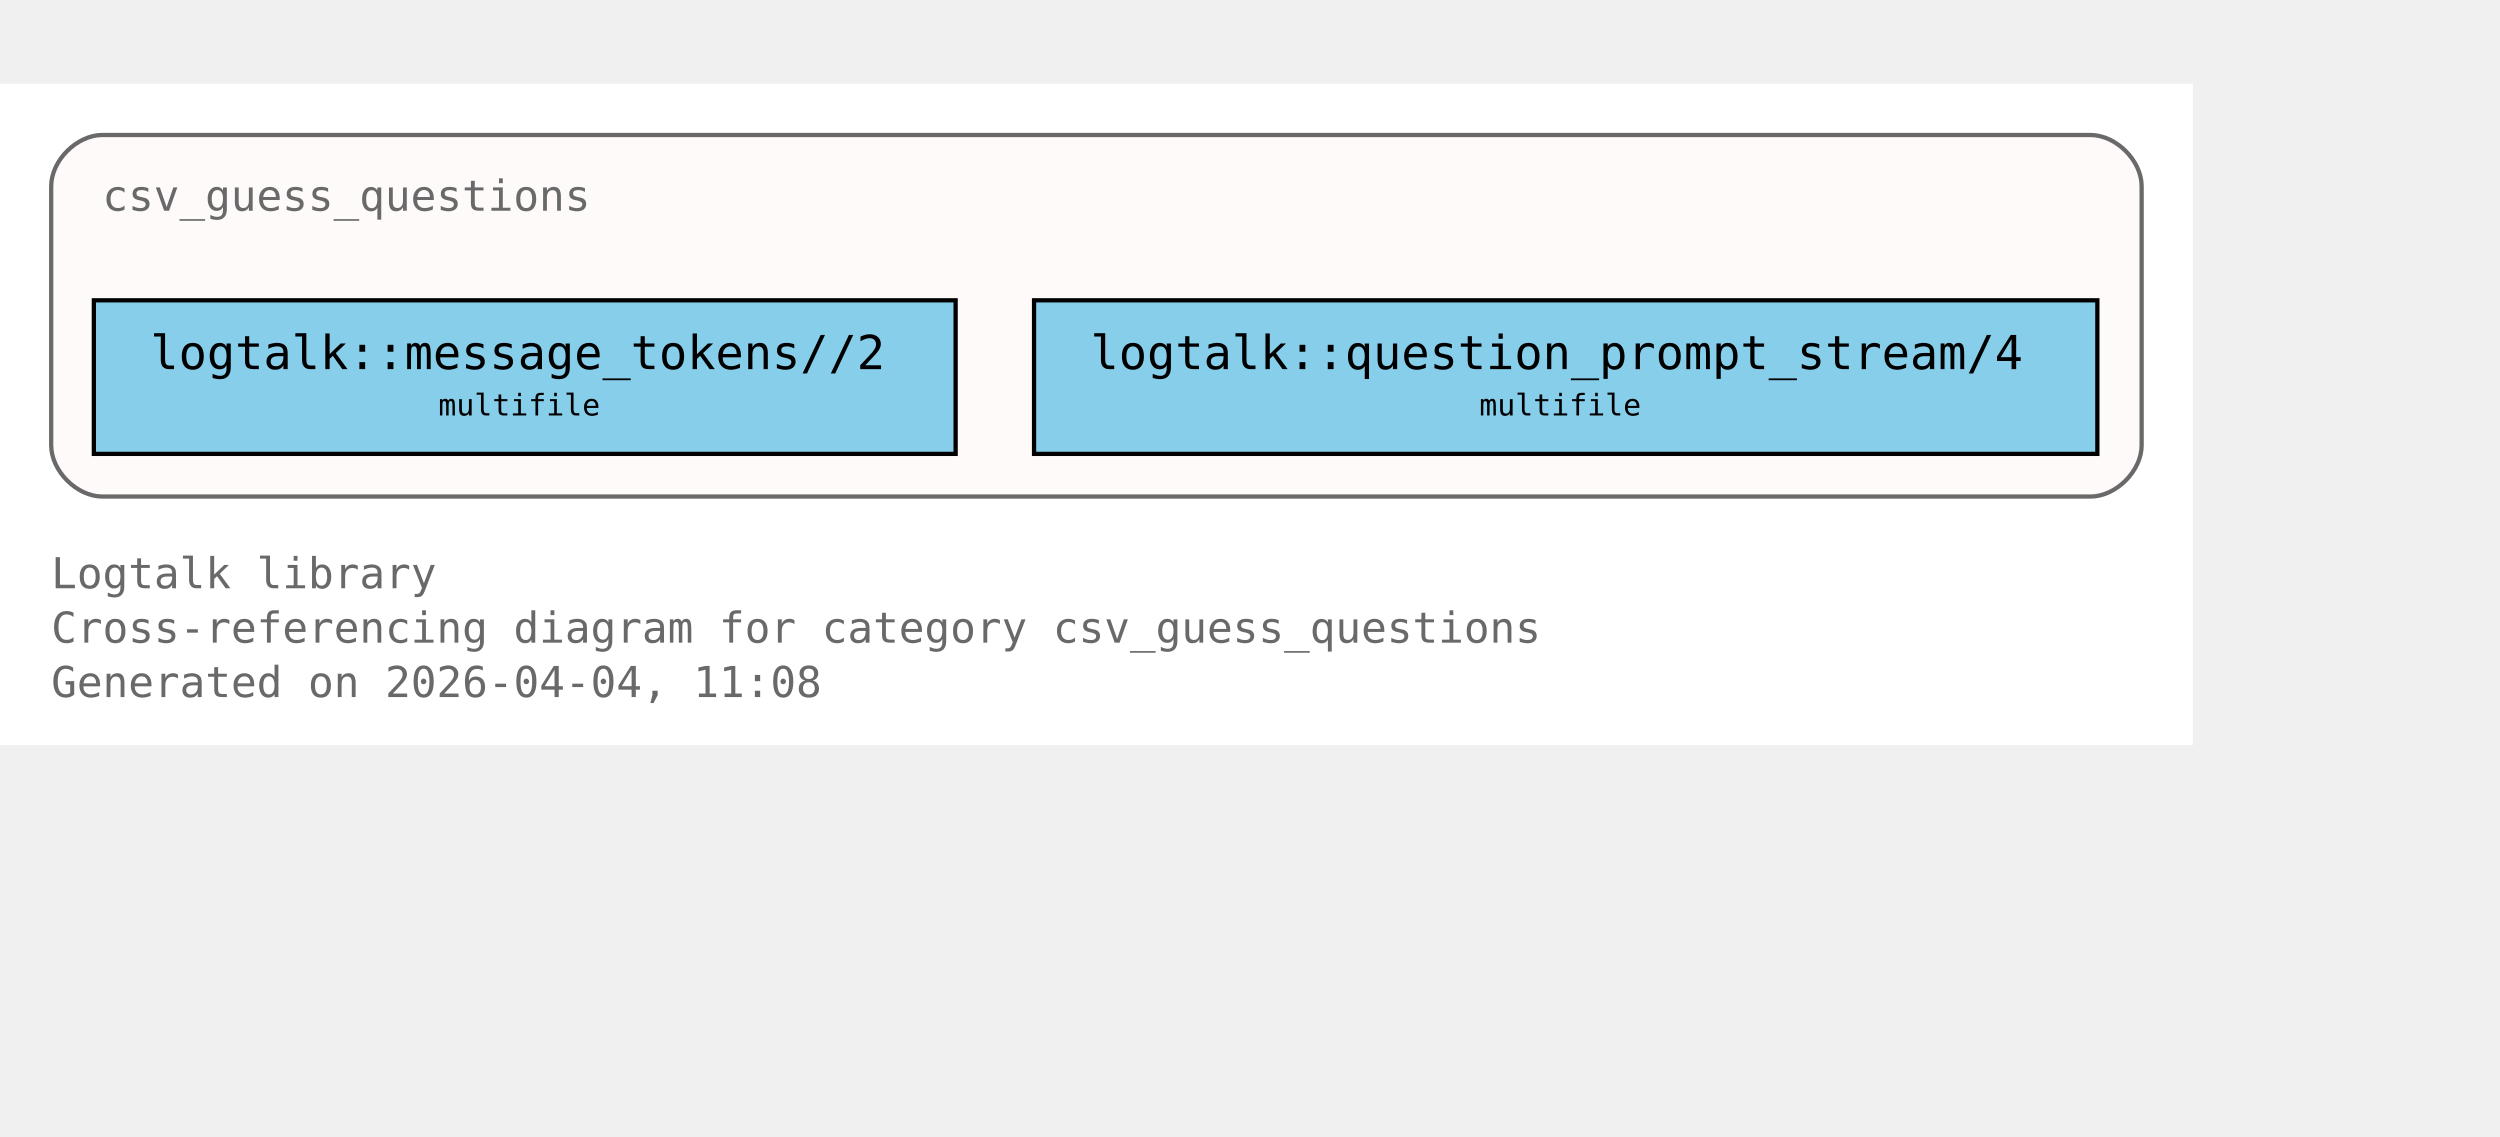
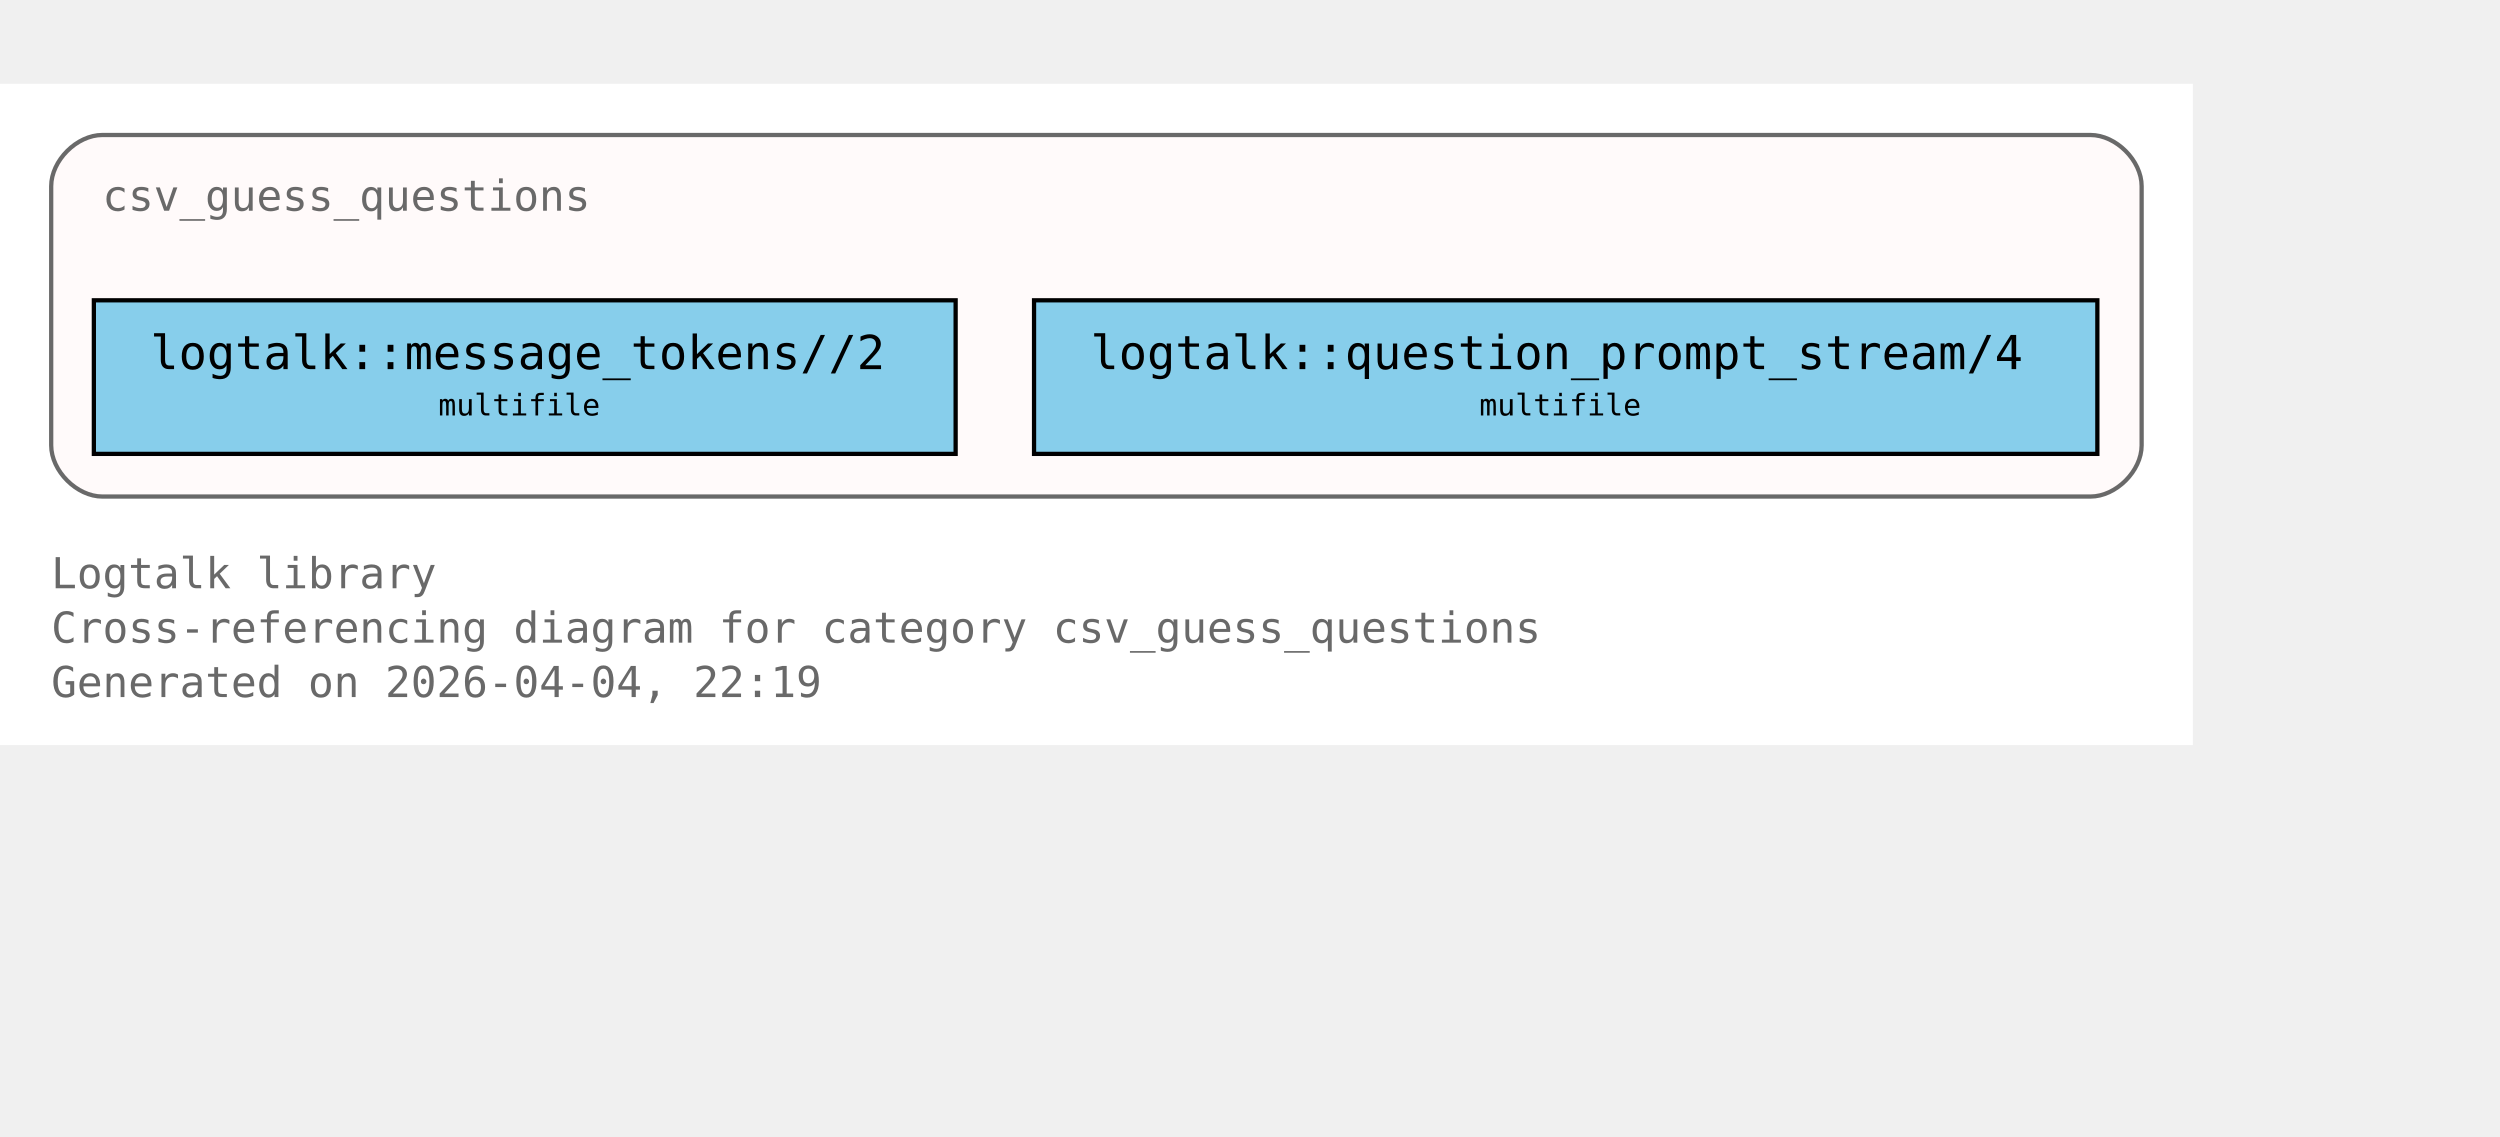
<svg xmlns="http://www.w3.org/2000/svg" xmlns:xlink="http://www.w3.org/1999/xlink" width="658pt" height="299pt" viewBox="72.00 72.00 586.00 227.00">
  <g id="graph0" class="graph" transform="scale(1 1) rotate(0) translate(76 223)">
    <polygon fill="white" stroke="none" points="-4,4 -4,-151 510,-151 510,4 -4,4" />
    <text xml:space="preserve" text-anchor="start" x="8" y="-32.75" font-family="Monospace" font-size="10.00" fill="dimgray">Logtalk library</text>
    <text xml:space="preserve" text-anchor="start" x="8" y="-20" font-family="Monospace" font-size="10.00" fill="dimgray">Cross-referencing diagram for category csv_guess_questions</text>
-     <text xml:space="preserve" text-anchor="start" x="8" y="-7.25" font-family="Monospace" font-size="10.00" fill="dimgray">Generated on 2026-04-04, 11:08</text>
+     <text xml:space="preserve" text-anchor="start" x="8" y="-7.25" font-family="Monospace" font-size="10.00" fill="dimgray">Generated on 2026-04-04, 22:19</text>
    <g id="clust1" class="cluster">
      <g id="a_clust1">
        <a xlink:title="csv_guess_questions">
          <path fill="snow" stroke="dimgray" d="M20,-54.25C20,-54.25 486,-54.25 486,-54.25 492,-54.25 498,-60.25 498,-66.25 498,-66.25 498,-127 498,-127 498,-133 492,-139 486,-139 486,-139 20,-139 20,-139 14,-139 8,-133 8,-127 8,-127 8,-66.25 8,-66.25 8,-60.25 14,-54.25 20,-54.25" />
          <g id="a_clust1_0">
-             <a xlink:href="https://github.com/LogtalkDotOrg/logtalk3/tree/574b8ae29b5e5acd2eec20d9a16b465827f97d09/library/csv/csv_guess_questions.lgt#L22" xlink:title="https://github.com/LogtalkDotOrg/logtalk3/tree/574b8ae29b5e5acd2eec20d9a16b465827f97d09/library/csv/csv_guess_questions.lgt#L22">
+             <a xlink:href="https://github.com/LogtalkDotOrg/logtalk3/tree/1069342e9a3799bd67fa2c0d8afb67aea6e9b05c/library/csv/csv_guess_questions.lgt#L22" xlink:title="https://github.com/LogtalkDotOrg/logtalk3/tree/1069342e9a3799bd67fa2c0d8afb67aea6e9b05c/library/csv/csv_guess_questions.lgt#L22">
              <text xml:space="preserve" text-anchor="start" x="20" y="-121.25" font-family="Monospace" font-size="10.00" fill="dimgray">csv_guess_questions</text>
            </a>
          </g>
        </a>
      </g>
    </g>
    <g id="node1" class="node">
      <polygon fill="skyblue" stroke="black" points="220,-100.25 18,-100.25 18,-64.25 220,-64.25 220,-100.25" />
      <text xml:space="preserve" text-anchor="start" x="26" y="-84.5" font-family="Monospace" font-size="9.00"> </text>
      <g id="a_node1_1">
-         <a xlink:href="https://github.com/LogtalkDotOrg/logtalk3/tree/574b8ae29b5e5acd2eec20d9a16b465827f97d09/library/csv/csv_guess_questions.lgt#L36" xlink:title="https://github.com/LogtalkDotOrg/logtalk3/tree/574b8ae29b5e5acd2eec20d9a16b465827f97d09/library/csv/csv_guess_questions.lgt#L36">
+         <a xlink:href="https://github.com/LogtalkDotOrg/logtalk3/tree/1069342e9a3799bd67fa2c0d8afb67aea6e9b05c/library/csv/csv_guess_questions.lgt#L36" xlink:title="https://github.com/LogtalkDotOrg/logtalk3/tree/1069342e9a3799bd67fa2c0d8afb67aea6e9b05c/library/csv/csv_guess_questions.lgt#L36">
          <text xml:space="preserve" text-anchor="start" x="31.25" y="-84.12" font-family="Monospace" font-size="11.00">logtalk::message_tokens//2</text>
        </a>
      </g>
      <text xml:space="preserve" text-anchor="start" x="206.75" y="-84.5" font-family="Monospace" font-size="9.00"> </text>
      <text xml:space="preserve" text-anchor="start" x="26" y="-72.12" font-family="Monospace" font-size="9.00"> </text>
      <text xml:space="preserve" text-anchor="start" x="98.75" y="-73.25" font-family="Monospace" font-size="7.00">multifile</text>
      <text xml:space="preserve" text-anchor="start" x="206.75" y="-72.12" font-family="Monospace" font-size="9.00"> </text>
    </g>
    <g id="node2" class="node">
      <polygon fill="skyblue" stroke="black" points="487.62,-100.25 238.38,-100.25 238.38,-64.25 487.62,-64.25 487.62,-100.25" />
      <text xml:space="preserve" text-anchor="start" x="246.38" y="-84.5" font-family="Monospace" font-size="9.00"> </text>
      <g id="a_node2_2">
-         <a xlink:href="https://github.com/LogtalkDotOrg/logtalk3/tree/574b8ae29b5e5acd2eec20d9a16b465827f97d09/library/csv/csv_guess_questions.lgt#L52" xlink:title="https://github.com/LogtalkDotOrg/logtalk3/tree/574b8ae29b5e5acd2eec20d9a16b465827f97d09/library/csv/csv_guess_questions.lgt#L52">
+         <a xlink:href="https://github.com/LogtalkDotOrg/logtalk3/tree/1069342e9a3799bd67fa2c0d8afb67aea6e9b05c/library/csv/csv_guess_questions.lgt#L52" xlink:title="https://github.com/LogtalkDotOrg/logtalk3/tree/1069342e9a3799bd67fa2c0d8afb67aea6e9b05c/library/csv/csv_guess_questions.lgt#L52">
          <text xml:space="preserve" text-anchor="start" x="251.62" y="-84.12" font-family="Monospace" font-size="11.00">logtalk::question_prompt_stream/4</text>
        </a>
      </g>
      <text xml:space="preserve" text-anchor="start" x="474.38" y="-84.5" font-family="Monospace" font-size="9.00"> </text>
      <text xml:space="preserve" text-anchor="start" x="246.38" y="-72.12" font-family="Monospace" font-size="9.00"> </text>
      <text xml:space="preserve" text-anchor="start" x="342.75" y="-73.25" font-family="Monospace" font-size="7.00">multifile</text>
      <text xml:space="preserve" text-anchor="start" x="474.38" y="-72.12" font-family="Monospace" font-size="9.00"> </text>
    </g>
  </g>
</svg>
